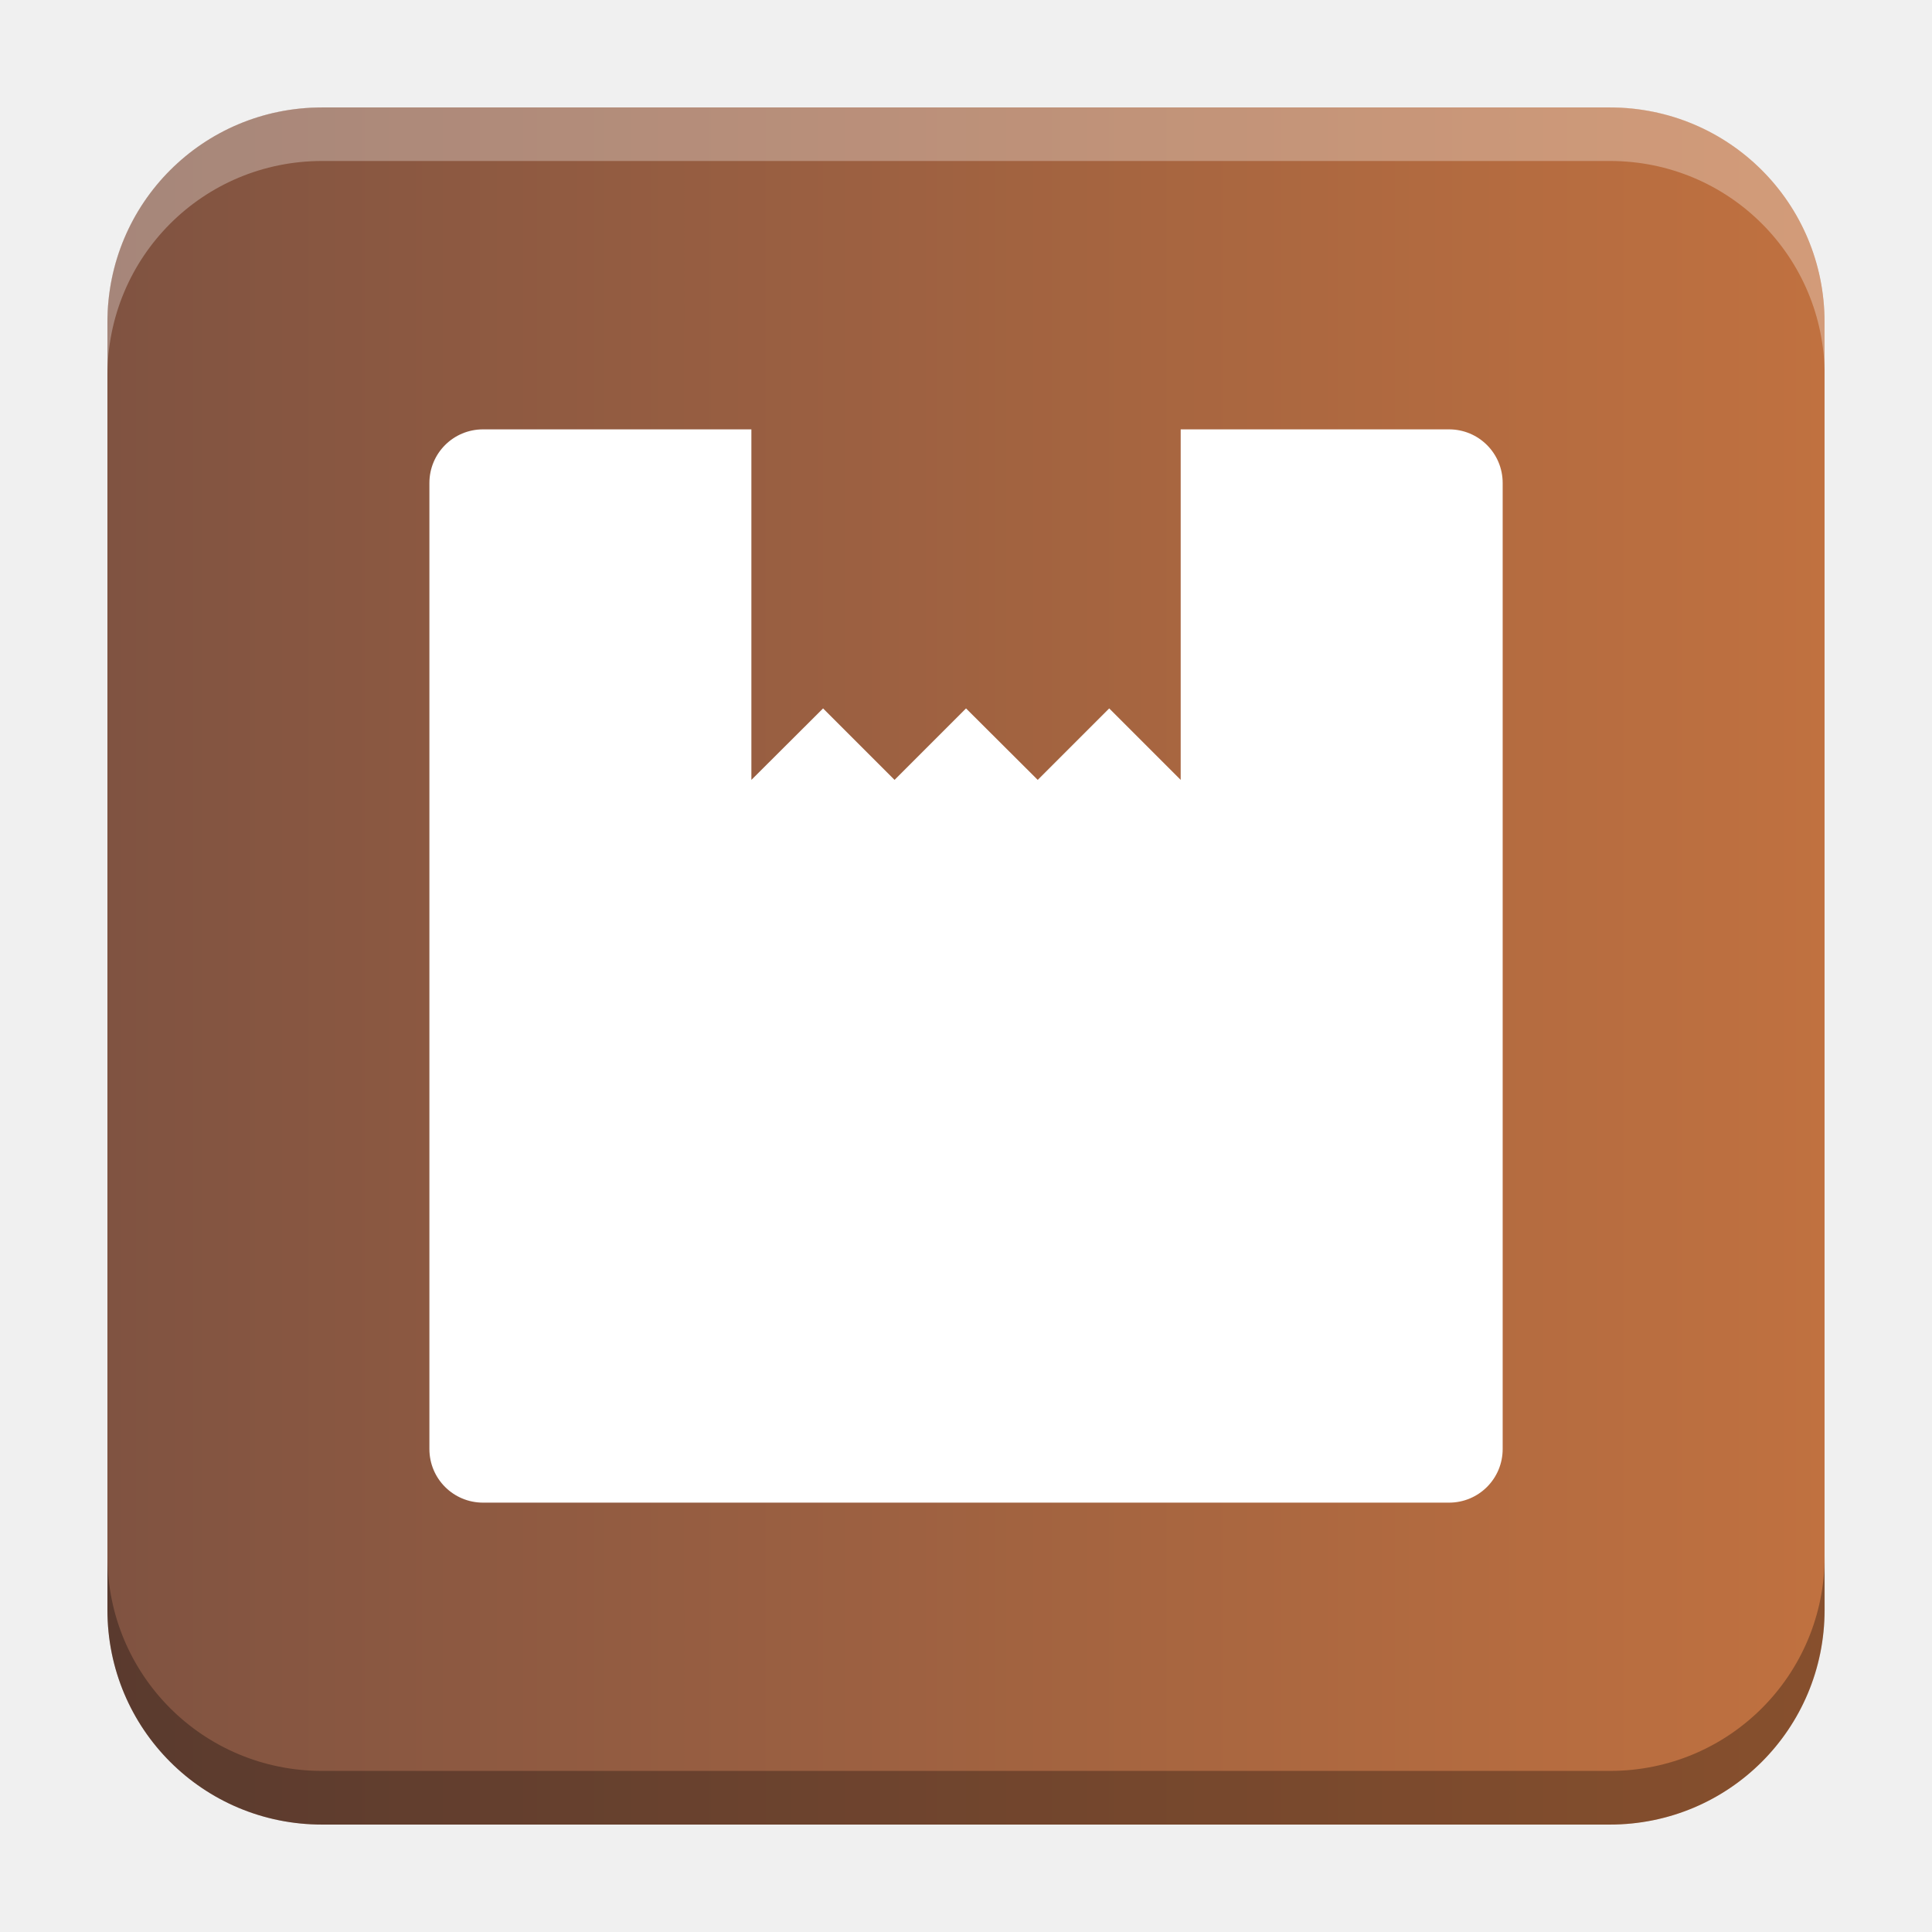
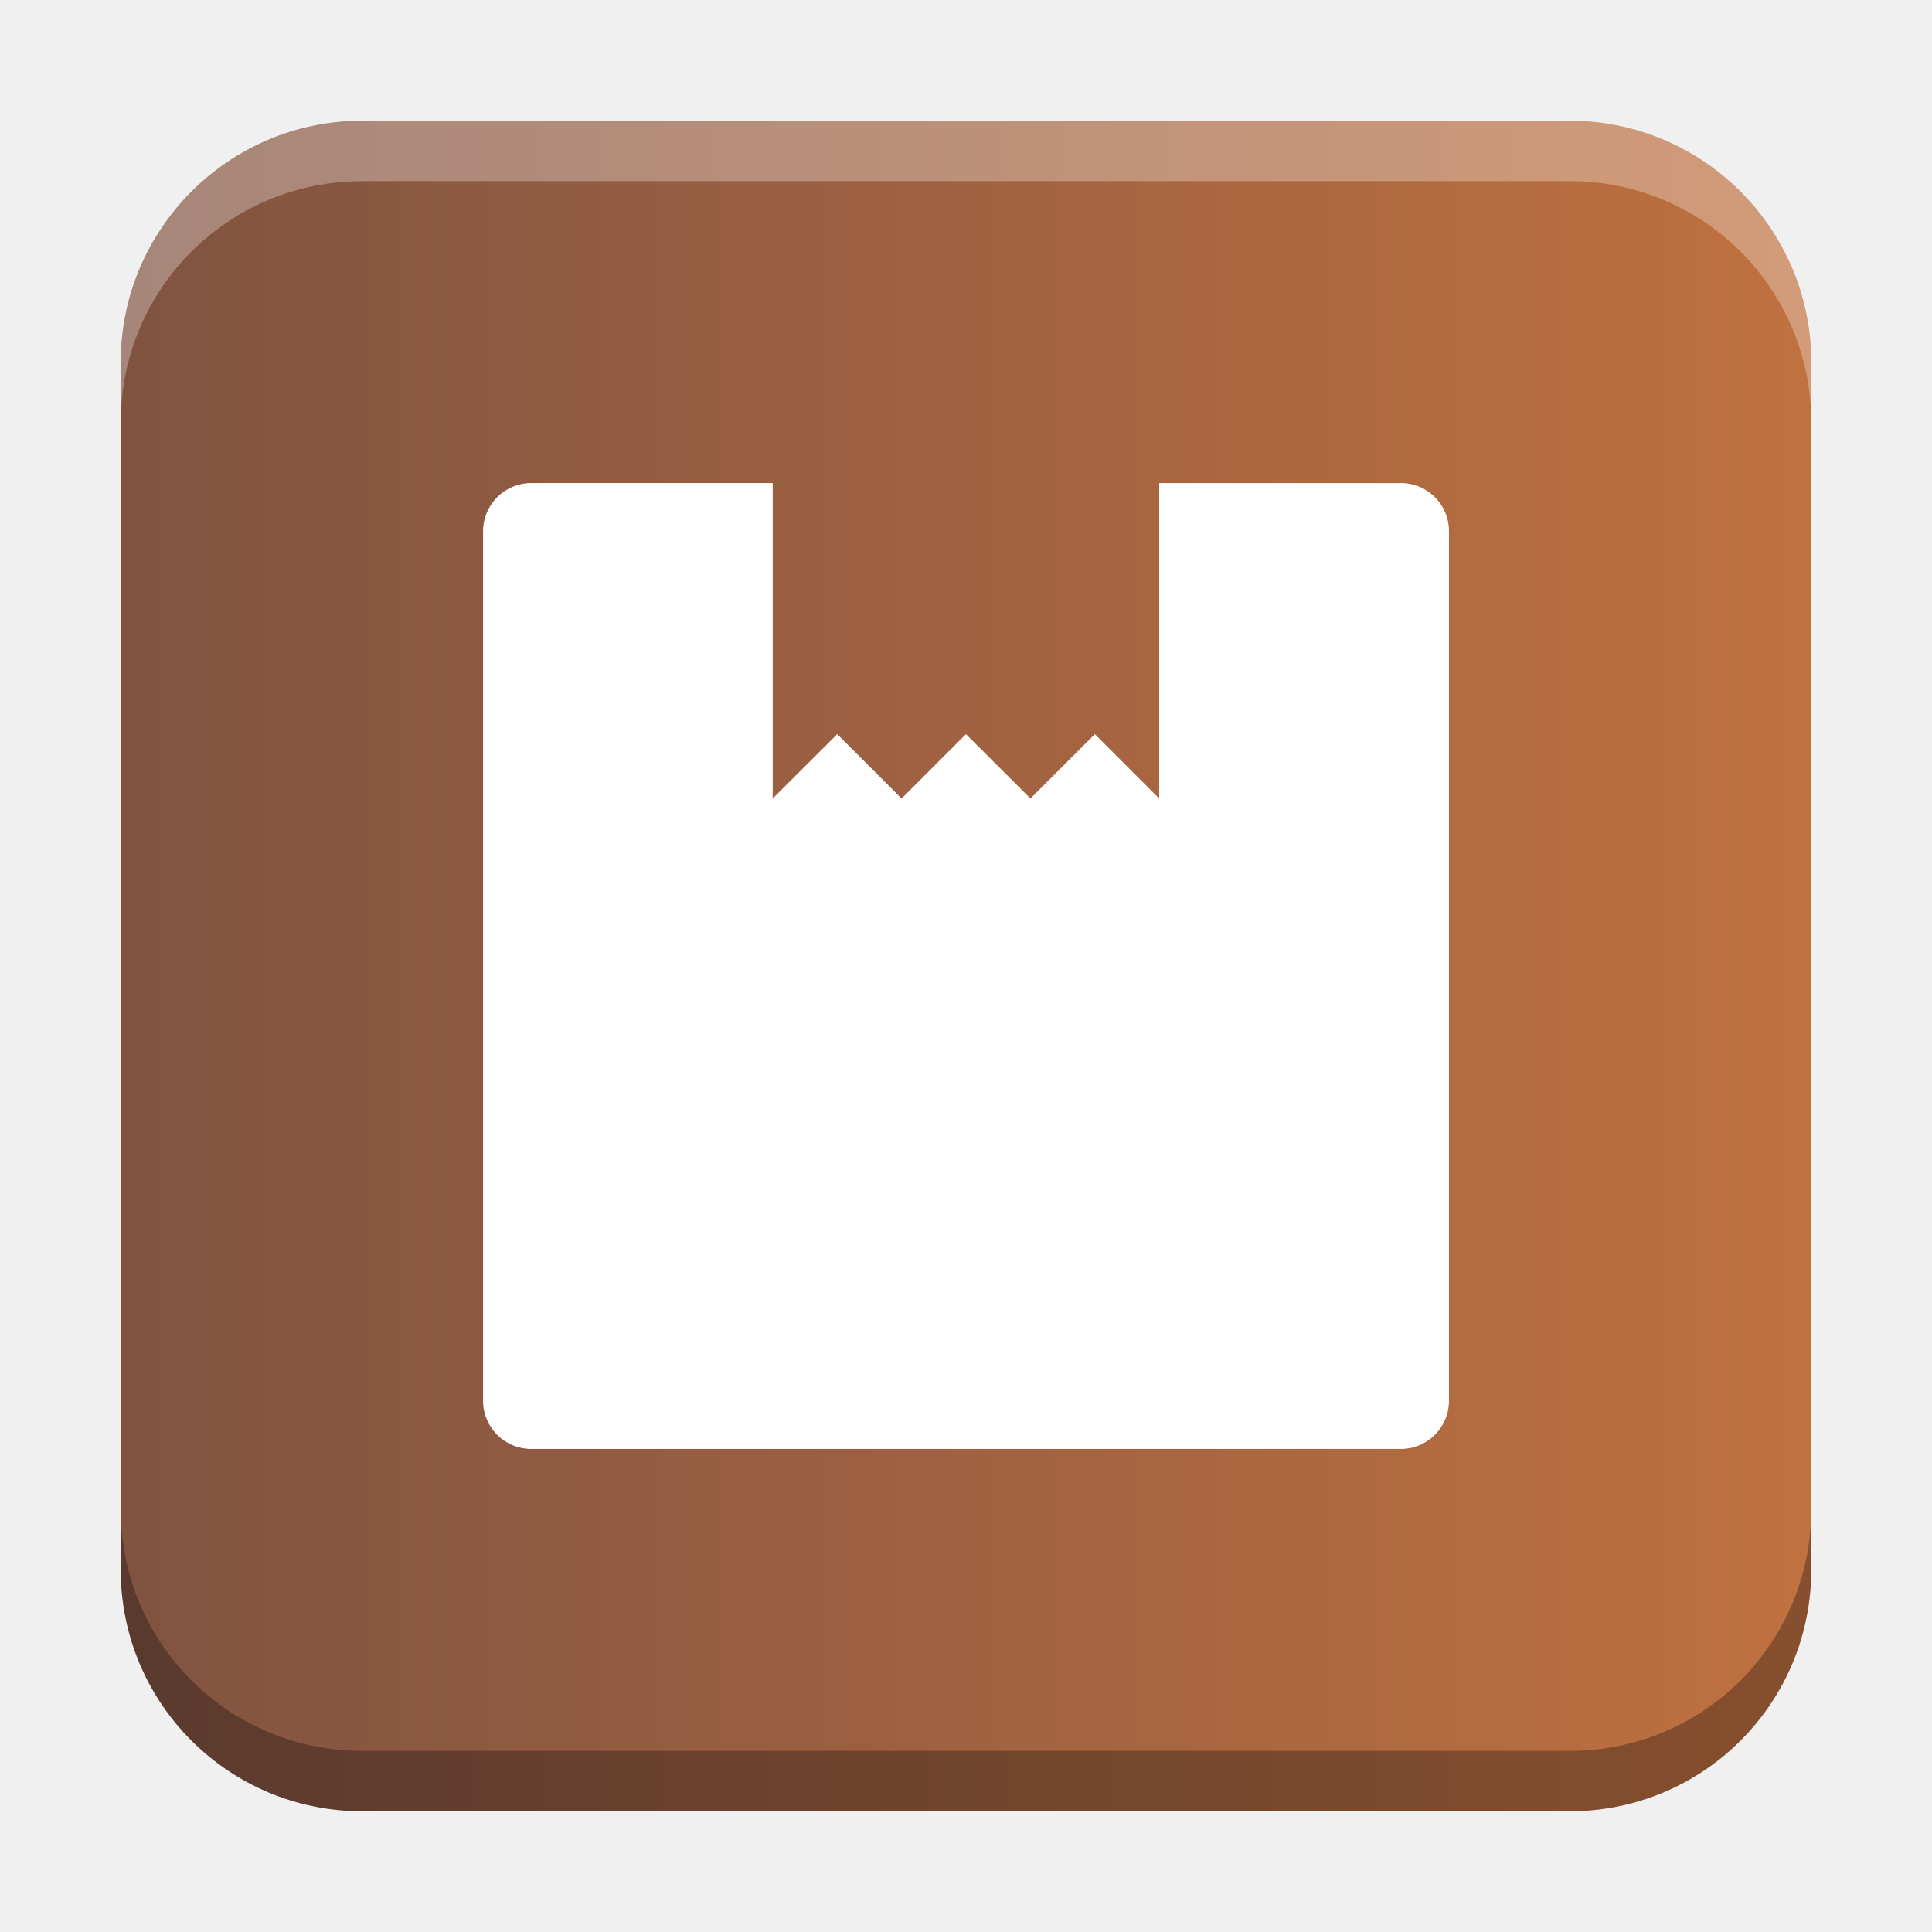
- <svg xmlns="http://www.w3.org/2000/svg" xmlns:xlink="http://www.w3.org/1999/xlink" width="18.001" height="18" id="svg2" version="1.1">
+ <svg xmlns="http://www.w3.org/2000/svg" xmlns:xlink="http://www.w3.org/1999/xlink" width="32" height="32" id="svg2" version="1.1">
  <defs id="defs4">
-     <linearGradient id="linearGradient39006">
-       <stop style="stop-color:#805341;stop-opacity:1;" offset="0" id="stop39002" />
-       <stop style="stop-color:#c07140;stop-opacity:1" offset="1" id="stop39004" />
+     <linearGradient id="linearGradient8471">
+       <stop id="stop8467" offset="0" style="stop-color:#2aa9c7;stop-opacity:1" />
+       <stop id="stop8469" offset="1" style="stop-color:#297fcc;stop-opacity:1" />
    </linearGradient>
    <linearGradient id="linearGradient5306">
      <stop style="stop-color:#ffffff;stop-opacity:0.099;" offset="0" id="stop5308" />
      <stop style="stop-color:#ffffff;stop-opacity:0;" offset="1" id="stop5310" />
    </linearGradient>
    <linearGradient id="linearGradient5290">
      <stop style="stop-color:#00ffff;stop-opacity:0.098;" offset="0" id="stop5292" />
      <stop id="stop6740" offset="0.5" style="stop-color:#00ff7f;stop-opacity:0.047;" />
      <stop style="stop-color:#00ff00;stop-opacity:0;" offset="1" id="stop5294" />
    </linearGradient>
    <linearGradient id="linearGradient5188">
      <stop style="stop-color:#64b5f6;stop-opacity:0.247;" offset="0" id="stop5198" />
      <stop style="stop-color:#64b5f6;stop-opacity:0;" offset="1" id="stop5192" />
    </linearGradient>
    <linearGradient id="linearGradient3975">
      <stop style="stop-color:#ff5555;stop-opacity:1;" offset="0" id="stop3977" />
    </linearGradient>
    <linearGradient id="linearGradient3969">
      <stop style="stop-color:#87cdde;stop-opacity:1;" offset="0" id="stop3971" />
    </linearGradient>
    <filter id="filter3945" x="0" y="6" width="1.2" style="color-interpolation-filters:sRGB">
      <feDiffuseLighting id="feDiffuseLighting3947" lighting-color="#fdfdfd" surfaceScale="121.495" diffuseConstant="28.448" />
    </filter>
    <filter id="filter3979" style="color-interpolation-filters:sRGB">
      <feFlood flood-opacity="0.2" flood-color="rgb(0,0,0)" result="flood" id="feFlood3981" />
      <feComposite in="flood" in2="SourceGraphic" operator="in" result="composite1" id="feComposite3983" />
      <feGaussianBlur stdDeviation="6" result="blur" id="feGaussianBlur3985" />
      <feOffset dx="0" dy="6" result="offset" id="feOffset3987" />
      <feComposite in="SourceGraphic" in2="offset" operator="over" result="fbSourceGraphic" id="feComposite3989" />
      <feColorMatrix result="fbSourceGraphicAlpha" in="fbSourceGraphic" values="0 0 0 -1 0 0 0 0 -1 0 0 0 0 -1 0 0 0 0 1 0" id="feColorMatrix3991" />
      <feFlood id="feFlood3993" flood-opacity="0.2" flood-color="rgb(0,0,0)" result="flood" in="fbSourceGraphic" />
      <feComposite id="feComposite3995" in2="fbSourceGraphic" in="flood" operator="in" result="composite1" />
      <feGaussianBlur id="feGaussianBlur3997" stdDeviation="6" result="blur" />
      <feOffset id="feOffset3999" dx="0" dy="6" result="offset" />
      <feComposite id="feComposite4001" in2="offset" in="fbSourceGraphic" operator="over" result="composite2" />
    </filter>
    <filter style="color-interpolation-filters:sRGB" id="filter3876">
      <feFlood flood-opacity="0.2" flood-color="rgb(0,0,0)" result="flood" id="feFlood3878" />
      <feComposite in="flood" in2="SourceGraphic" operator="in" result="composite1" id="feComposite3880" />
      <feGaussianBlur stdDeviation="6" result="blur" id="feGaussianBlur3882" />
      <feOffset dx="0" dy="6" result="offset" id="feOffset3884" />
      <feComposite in="SourceGraphic" in2="offset" operator="over" result="fbSourceGraphic" id="feComposite3886" />
      <feColorMatrix result="fbSourceGraphicAlpha" in="fbSourceGraphic" values="0 0 0 -1 0 0 0 0 -1 0 0 0 0 -1 0 0 0 0 1 0" id="feColorMatrix3888" />
      <feFlood id="feFlood3890" flood-opacity="0.397" flood-color="rgb(0,0,0)" result="flood" in="fbSourceGraphic" />
      <feComposite id="feComposite3892" in2="fbSourceGraphic" in="flood" operator="in" result="composite1" />
      <feGaussianBlur id="feGaussianBlur3894" stdDeviation="19.2" result="blur" />
      <feOffset id="feOffset3896" dx="0" dy="6" result="offset" />
      <feComposite id="feComposite3898" in2="offset" in="fbSourceGraphic" operator="over" result="fbSourceGraphic" />
      <feColorMatrix result="fbSourceGraphicAlpha" in="fbSourceGraphic" values="0 0 0 -1 0 0 0 0 -1 0 0 0 0 -1 0 0 0 0 1 0" id="feColorMatrix3900" />
      <feFlood id="feFlood3902" flood-opacity="0.8" flood-color="rgb(0,0,0)" result="flood" in="fbSourceGraphic" />
      <feComposite id="feComposite3904" in2="fbSourceGraphic" in="flood" operator="in" result="composite1" />
      <feGaussianBlur id="feGaussianBlur3906" stdDeviation="19.2" result="blur" />
      <feOffset id="feOffset3908" dx="0" dy="6" result="offset" />
      <feComposite id="feComposite3910" in2="offset" in="fbSourceGraphic" operator="over" result="fbSourceGraphic" />
      <feColorMatrix result="fbSourceGraphicAlpha" in="fbSourceGraphic" values="0 0 0 -1 0 0 0 0 -1 0 0 0 0 -1 0 0 0 0 1 0" id="feColorMatrix3912" />
      <feFlood id="feFlood3914" flood-opacity="0.8" flood-color="rgb(0,0,0)" result="flood" in="fbSourceGraphic" />
      <feComposite id="feComposite3916" in2="fbSourceGraphic" in="flood" operator="in" result="composite1" />
      <feGaussianBlur id="feGaussianBlur3918" stdDeviation="26.1" result="blur" />
      <feOffset id="feOffset3920" dx="0" dy="6" result="offset" />
      <feComposite id="feComposite3922" in2="offset" in="fbSourceGraphic" operator="over" result="fbSourceGraphic" />
      <feColorMatrix result="fbSourceGraphicAlpha" in="fbSourceGraphic" values="0 0 0 -1 0 0 0 0 -1 0 0 0 0 -1 0 0 0 0 1 0" id="feColorMatrix3924" />
      <feFlood id="feFlood3926" flood-opacity="0.8" flood-color="rgb(0,0,0)" result="flood" in="fbSourceGraphic" />
      <feComposite id="feComposite3928" in2="fbSourceGraphic" in="flood" operator="in" result="composite1" />
      <feGaussianBlur id="feGaussianBlur3930" stdDeviation="35.7" result="blur" />
      <feOffset id="feOffset3932" dx="0" dy="6" result="offset" />
      <feComposite id="feComposite3934" in2="offset" in="fbSourceGraphic" operator="over" result="fbSourceGraphic" />
      <feColorMatrix result="fbSourceGraphicAlpha" in="fbSourceGraphic" values="0 0 0 -1 0 0 0 0 -1 0 0 0 0 -1 0 0 0 0 1 0" id="feColorMatrix3936" />
      <feFlood id="feFlood3938" flood-opacity="0.8" flood-color="rgb(0,0,0)" result="flood" in="fbSourceGraphic" />
      <feComposite id="feComposite3940" in2="fbSourceGraphic" in="flood" operator="in" result="composite1" />
      <feGaussianBlur id="feGaussianBlur3942" stdDeviation="6" result="blur" />
      <feOffset id="feOffset3944" dx="0" dy="6" result="offset" />
      <feComposite id="feComposite3946" in2="offset" in="fbSourceGraphic" operator="over" result="fbSourceGraphic" />
      <feColorMatrix result="fbSourceGraphicAlpha" in="fbSourceGraphic" values="0 0 0 -1 0 0 0 0 -1 0 0 0 0 -1 0 0 0 0 1 0" id="feColorMatrix3948" />
      <feFlood id="feFlood3950" flood-opacity="0.8" flood-color="rgb(0,0,0)" result="flood" in="fbSourceGraphic" />
      <feComposite id="feComposite3952" in2="fbSourceGraphic" in="flood" operator="in" result="composite1" />
      <feGaussianBlur id="feGaussianBlur3954" stdDeviation="21.7" result="blur" />
      <feOffset id="feOffset3956" dx="0" dy="6" result="offset" />
      <feComposite id="feComposite3958" in2="offset" in="fbSourceGraphic" operator="over" result="fbSourceGraphic" />
      <feColorMatrix result="fbSourceGraphicAlpha" in="fbSourceGraphic" values="0 0 0 -1 0 0 0 0 -1 0 0 0 0 -1 0 0 0 0 1 0" id="feColorMatrix3960" />
      <feFlood id="feFlood3962" flood-opacity="0.8" flood-color="rgb(0,0,0)" result="flood" in="fbSourceGraphic" />
      <feComposite id="feComposite3964" in2="fbSourceGraphic" in="flood" operator="in" result="composite1" />
      <feGaussianBlur id="feGaussianBlur3966" stdDeviation="21.7" result="blur" />
      <feOffset id="feOffset3968" dx="0" dy="1.9" result="offset" />
      <feComposite id="feComposite3970" in2="offset" in="fbSourceGraphic" operator="over" result="fbSourceGraphic" />
      <feColorMatrix result="fbSourceGraphicAlpha" in="fbSourceGraphic" values="0 0 0 -1 0 0 0 0 -1 0 0 0 0 -1 0 0 0 0 1 0" id="feColorMatrix3972" />
      <feFlood id="feFlood3974" flood-opacity="0.8" flood-color="rgb(0,0,0)" result="flood" in="fbSourceGraphic" />
      <feComposite id="feComposite3976" in2="fbSourceGraphic" in="flood" operator="in" result="composite1" />
      <feGaussianBlur id="feGaussianBlur3978" stdDeviation="21.7" result="blur" />
      <feOffset id="feOffset3980" dx="3.6" dy="1.9" result="offset" />
      <feComposite id="feComposite3982" in2="offset" in="fbSourceGraphic" operator="over" result="fbSourceGraphic" />
      <feColorMatrix result="fbSourceGraphicAlpha" in="fbSourceGraphic" values="0 0 0 -1 0 0 0 0 -1 0 0 0 0 -1 0 0 0 0 1 0" id="feColorMatrix3984" />
      <feFlood id="feFlood3986" flood-opacity="0.8" flood-color="rgb(0,0,0)" result="flood" in="fbSourceGraphic" />
      <feComposite id="feComposite3988" in2="fbSourceGraphic" in="flood" operator="in" result="composite1" />
      <feGaussianBlur id="feGaussianBlur3990" stdDeviation="21.7" result="blur" />
      <feOffset id="feOffset3992" dx="9.6" dy="1.9" result="offset" />
      <feComposite id="feComposite3994" in2="offset" in="fbSourceGraphic" operator="over" result="fbSourceGraphic" />
      <feColorMatrix result="fbSourceGraphicAlpha" in="fbSourceGraphic" values="0 0 0 -1 0 0 0 0 -1 0 0 0 0 -1 0 0 0 0 1 0" id="feColorMatrix3996" />
      <feFlood id="feFlood3998" flood-opacity="0.8" flood-color="rgb(0,0,0)" result="flood" in="fbSourceGraphic" />
      <feComposite id="feComposite4000" in2="fbSourceGraphic" in="flood" operator="in" result="composite1" />
      <feGaussianBlur id="feGaussianBlur4002" stdDeviation="21.7" result="blur" />
      <feOffset id="feOffset4004" dx="1.2" dy="1.9" result="offset" />
      <feComposite id="feComposite4006" in2="offset" in="fbSourceGraphic" operator="over" result="fbSourceGraphic" />
      <feColorMatrix result="fbSourceGraphicAlpha" in="fbSourceGraphic" values="0 0 0 -1 0 0 0 0 -1 0 0 0 0 -1 0 0 0 0 1 0" id="feColorMatrix4008" />
      <feFlood id="feFlood4010" flood-opacity="0.8" flood-color="rgb(0,0,0)" result="flood" in="fbSourceGraphic" />
      <feComposite id="feComposite4012" in2="fbSourceGraphic" in="flood" operator="in" result="composite1" />
      <feGaussianBlur id="feGaussianBlur4014" stdDeviation="21.7" result="blur" />
      <feOffset id="feOffset4016" dx="-1.4" dy="1.9" result="offset" />
      <feComposite id="feComposite4018" in2="offset" in="fbSourceGraphic" operator="over" result="fbSourceGraphic" />
      <feColorMatrix result="fbSourceGraphicAlpha" in="fbSourceGraphic" values="0 0 0 -1 0 0 0 0 -1 0 0 0 0 -1 0 0 0 0 1 0" id="feColorMatrix4020" />
      <feFlood id="feFlood4022" flood-opacity="0.8" flood-color="rgb(0,0,0)" result="flood" in="fbSourceGraphic" />
      <feComposite id="feComposite4024" in2="fbSourceGraphic" in="flood" operator="in" result="composite1" />
      <feGaussianBlur id="feGaussianBlur4026" stdDeviation="21.7" result="blur" />
      <feOffset id="feOffset4028" dx="0.3" dy="1.9" result="offset" />
      <feComposite id="feComposite4030" in2="offset" in="fbSourceGraphic" operator="over" result="fbSourceGraphic" />
      <feColorMatrix result="fbSourceGraphicAlpha" in="fbSourceGraphic" values="0 0 0 -1 0 0 0 0 -1 0 0 0 0 -1 0 0 0 0 1 0" id="feColorMatrix4032" />
      <feFlood id="feFlood4034" flood-opacity="0.8" flood-color="rgb(0,0,0)" result="flood" in="fbSourceGraphic" />
      <feComposite id="feComposite4036" in2="fbSourceGraphic" in="flood" operator="in" result="composite1" />
      <feGaussianBlur id="feGaussianBlur4038" stdDeviation="21.7" result="blur" />
      <feOffset id="feOffset4040" dx="-8.04912e-16" dy="1.9" result="offset" />
      <feComposite id="feComposite4042" in2="offset" in="fbSourceGraphic" operator="over" result="fbSourceGraphic" />
      <feColorMatrix result="fbSourceGraphicAlpha" in="fbSourceGraphic" values="0 0 0 -1 0 0 0 0 -1 0 0 0 0 -1 0 0 0 0 1 0" id="feColorMatrix4044" />
      <feFlood id="feFlood4046" flood-opacity="0.8" flood-color="rgb(0,0,0)" result="flood" in="fbSourceGraphic" />
      <feComposite id="feComposite4048" in2="fbSourceGraphic" in="flood" operator="in" result="composite1" />
      <feGaussianBlur id="feGaussianBlur4050" stdDeviation="21.7" result="blur" />
      <feOffset id="feOffset4052" dx="-8.04912e-16" dy="3.6" result="offset" />
      <feComposite id="feComposite4054" in2="offset" in="fbSourceGraphic" operator="over" result="fbSourceGraphic" />
      <feColorMatrix result="fbSourceGraphicAlpha" in="fbSourceGraphic" values="0 0 0 -1 0 0 0 0 -1 0 0 0 0 -1 0 0 0 0 1 0" id="feColorMatrix4056" />
      <feFlood id="feFlood4058" flood-opacity="0.8" flood-color="rgb(0,0,0)" result="flood" in="fbSourceGraphic" />
      <feComposite id="feComposite4060" in2="fbSourceGraphic" in="flood" operator="in" result="composite1" />
      <feGaussianBlur id="feGaussianBlur4062" stdDeviation="6" result="blur" />
      <feOffset id="feOffset4064" dx="-8.04912e-16" dy="3.6" result="offset" />
      <feComposite id="feComposite4066" in2="offset" in="fbSourceGraphic" operator="over" result="fbSourceGraphic" />
      <feColorMatrix result="fbSourceGraphicAlpha" in="fbSourceGraphic" values="0 0 0 -1 0 0 0 0 -1 0 0 0 0 -1 0 0 0 0 1 0" id="feColorMatrix4080" />
      <feFlood id="feFlood4082" flood-opacity="0.8" flood-color="rgb(0,0,0)" result="flood" in="fbSourceGraphic" />
      <feComposite id="feComposite4084" in2="fbSourceGraphic" in="flood" operator="in" result="composite1" />
      <feGaussianBlur id="feGaussianBlur4086" stdDeviation="6" result="blur" />
      <feOffset id="feOffset4088" dx="-8.04912e-16" dy="3.6" result="offset" />
      <feComposite id="feComposite4090" in2="offset" in="fbSourceGraphic" operator="over" result="fbSourceGraphic" />
      <feColorMatrix result="fbSourceGraphicAlpha" in="fbSourceGraphic" values="0 0 0 -1 0 0 0 0 -1 0 0 0 0 -1 0 0 0 0 1 0" id="feColorMatrix4092" />
      <feFlood id="feFlood4094" flood-opacity="0.8" flood-color="rgb(0,0,0)" result="flood" in="fbSourceGraphic" />
      <feComposite id="feComposite4096" in2="fbSourceGraphic" in="flood" operator="in" result="composite1" />
      <feGaussianBlur id="feGaussianBlur4098" stdDeviation="6" result="blur" />
      <feOffset id="feOffset4100" dx="-8.04912e-16" dy="7.7" result="offset" />
      <feComposite id="feComposite4102" in2="offset" in="fbSourceGraphic" operator="over" result="fbSourceGraphic" />
      <feColorMatrix result="fbSourceGraphicAlpha" in="fbSourceGraphic" values="0 0 0 -1 0 0 0 0 -1 0 0 0 0 -1 0 0 0 0 1 0" id="feColorMatrix4104" />
      <feFlood id="feFlood4106" flood-opacity="0.8" flood-color="rgb(0,0,0)" result="flood" in="fbSourceGraphic" />
      <feComposite id="feComposite4108" in2="fbSourceGraphic" in="flood" operator="in" result="composite1" />
      <feGaussianBlur id="feGaussianBlur4110" stdDeviation="6" result="blur" />
      <feOffset id="feOffset4112" dx="-8.04912e-16" dy="11.6" result="offset" />
      <feComposite id="feComposite4114" in2="offset" in="fbSourceGraphic" operator="over" result="fbSourceGraphic" />
      <feColorMatrix result="fbSourceGraphicAlpha" in="fbSourceGraphic" values="0 0 0 -1 0 0 0 0 -1 0 0 0 0 -1 0 0 0 0 1 0" id="feColorMatrix4116" />
      <feFlood id="feFlood4118" flood-opacity="0.5" flood-color="rgb(0,0,0)" result="flood" in="fbSourceGraphic" />
      <feComposite id="feComposite4120" in2="fbSourceGraphic" in="flood" operator="in" result="composite1" />
      <feGaussianBlur id="feGaussianBlur4122" stdDeviation="6" result="blur" />
      <feOffset id="feOffset4124" dx="-8.04912e-16" dy="11.6" result="offset" />
      <feComposite id="feComposite4126" in2="offset" in="fbSourceGraphic" operator="over" result="fbSourceGraphic" />
      <feColorMatrix result="fbSourceGraphicAlpha" in="fbSourceGraphic" values="0 0 0 -1 0 0 0 0 -1 0 0 0 0 -1 0 0 0 0 1 0" id="feColorMatrix4128" />
      <feFlood id="feFlood4130" flood-opacity="0.3" flood-color="rgb(0,0,0)" result="flood" in="fbSourceGraphic" />
      <feComposite id="feComposite4132" in2="fbSourceGraphic" in="flood" operator="in" result="composite1" />
      <feGaussianBlur id="feGaussianBlur4134" stdDeviation="6" result="blur" />
      <feOffset id="feOffset4136" dx="-8.04912e-16" dy="11.6" result="offset" />
      <feComposite id="feComposite4138" in2="offset" in="fbSourceGraphic" operator="over" result="fbSourceGraphic" />
      <feColorMatrix result="fbSourceGraphicAlpha" in="fbSourceGraphic" values="0 0 0 -1 0 0 0 0 -1 0 0 0 0 -1 0 0 0 0 1 0" id="feColorMatrix4140" />
      <feFlood id="feFlood4142" flood-opacity="0.2" flood-color="rgb(0,0,0)" result="flood" in="fbSourceGraphic" />
      <feComposite id="feComposite4144" in2="fbSourceGraphic" in="flood" operator="in" result="composite1" />
      <feGaussianBlur id="feGaussianBlur4146" stdDeviation="6" result="blur" />
      <feOffset id="feOffset4148" dx="-8.04912e-16" dy="11.6" result="offset" />
      <feComposite id="feComposite4150" in2="offset" in="fbSourceGraphic" operator="over" result="fbSourceGraphic" />
      <feColorMatrix result="fbSourceGraphicAlpha" in="fbSourceGraphic" values="0 0 0 -1 0 0 0 0 -1 0 0 0 0 -1 0 0 0 0 1 0" id="feColorMatrix4152" />
      <feFlood id="feFlood4154" flood-opacity="0.2" flood-color="rgb(0,0,0)" result="flood" in="fbSourceGraphic" />
      <feComposite id="feComposite4156" in2="fbSourceGraphic" in="flood" operator="in" result="composite1" />
      <feGaussianBlur id="feGaussianBlur4158" stdDeviation="6" result="blur" />
      <feOffset id="feOffset4160" dx="-8.04912e-16" dy="11.6" result="offset" />
      <feComposite id="feComposite4162" in2="offset" in="fbSourceGraphic" operator="over" result="fbSourceGraphic" />
      <feColorMatrix result="fbSourceGraphicAlpha" in="fbSourceGraphic" values="0 0 0 -1 0 0 0 0 -1 0 0 0 0 -1 0 0 0 0 1 0" id="feColorMatrix4164" />
      <feFlood id="feFlood4166" flood-opacity="0.2" flood-color="rgb(0,0,0)" result="flood" in="fbSourceGraphic" />
      <feComposite id="feComposite4168" in2="fbSourceGraphic" in="flood" operator="in" result="composite1" />
      <feGaussianBlur id="feGaussianBlur4170" stdDeviation="6" result="blur" />
      <feOffset id="feOffset4172" dx="-8.04912e-16" dy="6" result="offset" />
      <feComposite id="feComposite4174" in2="offset" in="fbSourceGraphic" operator="over" result="composite2" />
    </filter>
    <filter id="filter4522" style="color-interpolation-filters:sRGB">
      <feGaussianBlur stdDeviation="3" id="feGaussianBlur4524" />
      <feColorMatrix result="fbSourceGraphic" values="1 0 0 0 0 0 1 0 0 0 0 0 1 0 0 0 0 0 6 -2.5 " id="feColorMatrix4526" />
    </filter>
    <filter id="filter4576" style="color-interpolation-filters:sRGB">
      <feGaussianBlur stdDeviation="3" id="feGaussianBlur4578" />
      <feColorMatrix result="fbSourceGraphic" values="1 0 0 0 0 0 1 0 0 0 0 0 1 0 0 0 0 0 6 -2.5 " id="feColorMatrix4580" />
    </filter>
    <filter id="filter4576-0" style="color-interpolation-filters:sRGB">
      <feGaussianBlur stdDeviation="3" id="feGaussianBlur4578-8" />
      <feColorMatrix result="fbSourceGraphic" values="1 0 0 0 0 0 1 0 0 0 0 0 1 0 0 0 0 0 6 -2.5 " id="feColorMatrix4580-0" />
    </filter>
    <filter id="filter4576-0-0" style="color-interpolation-filters:sRGB">
      <feGaussianBlur stdDeviation="3" id="feGaussianBlur4578-8-5" />
      <feColorMatrix result="fbSourceGraphic" values="1 0 0 0 0 0 1 0 0 0 0 0 1 0 0 0 0 0 6 -2.5 " id="feColorMatrix4580-0-2" />
    </filter>
    <filter id="filter4576-0-0-4" style="color-interpolation-filters:sRGB">
      <feGaussianBlur stdDeviation="3" id="feGaussianBlur4578-8-5-2" />
      <feColorMatrix result="fbSourceGraphic" values="1 0 0 0 0 0 1 0 0 0 0 0 1 0 0 0 0 0 6 -2.5 " id="feColorMatrix4580-0-2-7" />
    </filter>
    <radialGradient xlink:href="#linearGradient5306" id="radialGradient5296" cx="9" cy="1032.112" fx="9" fy="1032.112" r="10.125" gradientUnits="userSpaceOnUse" gradientTransform="matrix(1.944444,0,0,1.944447,-13.5625,-977.5881)" />
    <linearGradient xlink:href="#linearGradient5306" id="linearGradient5312" x1="-15.75" y1="1029.3" x2="23.625" y2="1029.3" gradientUnits="userSpaceOnUse" />
    <linearGradient id="linearGradient3783-1">
      <stop id="stop3785-2" offset="0" style="stop-color:#1e94d3;stop-opacity:1;" />
      <stop style="stop-color:#1e94d3;stop-opacity:1;" offset="1" id="stop3803-6" />
    </linearGradient>
    <linearGradient gradientUnits="userSpaceOnUse" y2="50" x2="30" y1="90" x1="-10" id="linearGradient3827-7" xlink:href="#linearGradient3783-1" />
    <linearGradient gradientUnits="userSpaceOnUse" y2="50" x2="30" y1="90" x1="-10" id="linearGradient3827" xlink:href="#linearGradient3783" />
    <linearGradient id="linearGradient3783">
      <stop id="stop3785" offset="0" style="stop-color:#1e94d3;stop-opacity:1;" />
      <stop style="stop-color:#1e94d3;stop-opacity:1;" offset="1" id="stop3803" />
    </linearGradient>
    <linearGradient id="linearGradient3821">
      <stop id="stop3823" offset="0" style="stop-color:#37aee2;stop-opacity:1;" />
      <stop id="stop3825" offset="1" style="stop-color:#1e96c8;stop-opacity:1;" />
    </linearGradient>
    <linearGradient id="linearGradient3829">
      <stop style="stop-color:#1f96d4;stop-opacity:1;" offset="0" id="stop3831" />
      <stop style="stop-color:#37aee2;stop-opacity:1;" offset="1" id="stop3833" />
    </linearGradient>
    <linearGradient id="linearGradient3877">
      <stop id="stop3879" offset="0" style="stop-color:#eff7fc;stop-opacity:1;" />
      <stop id="stop3881" offset="1" style="stop-color:#ffffff;stop-opacity:1;" />
    </linearGradient>
    <linearGradient id="linearGradient3689">
      <stop id="stop3691" offset="0" style="stop-color:#f68000;stop-opacity:1;" />
      <stop id="stop3693" offset="1" style="stop-color:#fd9800;stop-opacity:1;" />
    </linearGradient>
    <linearGradient id="linearGradient3675">
      <stop id="stop3677" offset="0" style="stop-color:#ffb900;stop-opacity:1;" />
      <stop id="stop3679" offset="1" style="stop-color:#ffd76b;stop-opacity:1;" />
    </linearGradient>
    <linearGradient y2="463.262" x2="412.23" y1="461.921" x1="-113.893" gradientUnits="userSpaceOnUse" id="linearGradient3840" xlink:href="#linearGradient3675" />
    <linearGradient id="linearGradient3634">
      <stop style="stop-color:#7a8288;stop-opacity:1;" offset="0" id="stop3636" />
      <stop id="stop3638" offset="0.076" style="stop-color:#9fa3a7;stop-opacity:1;" />
      <stop style="stop-color:#7d858b;stop-opacity:1;" offset="1" id="stop3640" />
    </linearGradient>
    <linearGradient y2="12.703" x2="151.346" y1="-0.642" x1="107.209" gradientTransform="matrix(0.2822222,0,0,0.2822222,-0.1398399,-0.01181449)" gradientUnits="userSpaceOnUse" id="linearGradient3838" xlink:href="#linearGradient3634" />
    <linearGradient id="linearGradient3712">
      <stop id="stop3714" offset="0" style="stop-color:#a1abb2;stop-opacity:1;" />
      <stop style="stop-color:#eaeced;stop-opacity:1;" offset="0.148" id="stop3720" />
      <stop id="stop3716" offset="1" style="stop-color:#c6ccd0;stop-opacity:1;" />
    </linearGradient>
    <linearGradient y2="27.389" x2="164.759" y1="12.641" x1="104.886" gradientUnits="userSpaceOnUse" id="linearGradient3836" xlink:href="#linearGradient3712" />
    <linearGradient id="linearGradient3702">
      <stop id="stop3704" offset="0" style="stop-color:#7a8288;stop-opacity:1;" />
      <stop style="stop-color:#9fa3a7;stop-opacity:1;" offset="0.529" id="stop3710" />
      <stop id="stop3706" offset="1" style="stop-color:#7d858b;stop-opacity:1;" />
    </linearGradient>
    <linearGradient y2="268.415" x2="334.031" y1="252.484" x1="18.875" gradientUnits="userSpaceOnUse" id="linearGradient3834" xlink:href="#linearGradient3702" />
    <linearGradient id="linearGradient3626">
      <stop style="stop-color:#a1abb2;stop-opacity:1;" offset="0" id="stop3628" />
      <stop id="stop3630" offset="0.083" style="stop-color:#eaeced;stop-opacity:1;" />
      <stop style="stop-color:#c6ccd0;stop-opacity:1;" offset="1" id="stop3632" />
    </linearGradient>
    <linearGradient y2="290.7" x2="278.432" y1="228.6" x1="44.104" gradientUnits="userSpaceOnUse" id="linearGradient3832" xlink:href="#linearGradient3626" />
    <linearGradient id="linearGradient3646">
      <stop id="stop3648" offset="0" style="stop-color:#f48200;stop-opacity:0;" />
      <stop style="stop-color:#f48200;stop-opacity:0.728;" offset="0.589" id="stop3654" />
      <stop id="stop3658" offset="0.816" style="stop-color:#cc5f00;stop-opacity:1;" />
      <stop id="stop3650" offset="1" style="stop-color:#a43d00;stop-opacity:1;" />
    </linearGradient>
    <linearGradient y2="55.356" x2="261.622" y1="70.105" x1="115.202" gradientUnits="userSpaceOnUse" id="linearGradient3830" xlink:href="#linearGradient3646" />
    <linearGradient id="linearGradient3668">
      <stop style="stop-color:#9b4400;stop-opacity:1;" offset="0" id="stop3670" />
      <stop style="stop-color:#e56300;stop-opacity:1;" offset="1" id="stop3672" />
    </linearGradient>
    <linearGradient y2="108.988" x2="93.522" y1="102.284" x1="64.751" gradientUnits="userSpaceOnUse" id="linearGradient3828" xlink:href="#linearGradient3668" />
    <linearGradient id="linearGradient3649">
      <stop id="stop3651" offset="0" style="stop-color:#e26400;stop-opacity:1;" />
      <stop id="stop3653" offset="1" style="stop-color:#ffb900;stop-opacity:1;" />
    </linearGradient>
    <linearGradient y2="125.316" x2="44.376" y1="100.342" x1="40.775" gradientTransform="matrix(1,0,0,1.020233,0,-1.423461)" gradientUnits="userSpaceOnUse" id="linearGradient3826" xlink:href="#linearGradient3649" />
    <linearGradient id="linearGradient3689-2">
      <stop id="stop3691-2" offset="0" style="stop-color:#f68000;stop-opacity:1;" />
      <stop id="stop3693-3" offset="1" style="stop-color:#fd9800;stop-opacity:1;" />
    </linearGradient>
    <linearGradient id="linearGradient3675-8">
      <stop id="stop3677-4" offset="0" style="stop-color:#ffb900;stop-opacity:1;" />
      <stop id="stop3679-7" offset="1" style="stop-color:#ffd76b;stop-opacity:1;" />
    </linearGradient>
    <linearGradient y2="463.262" x2="412.23" y1="461.921" x1="-113.893" gradientUnits="userSpaceOnUse" id="linearGradient3840-4" xlink:href="#linearGradient3675-8" />
    <linearGradient id="linearGradient3634-7">
      <stop style="stop-color:#7a8288;stop-opacity:1;" offset="0" id="stop3636-4" />
      <stop id="stop3638-6" offset="0.076" style="stop-color:#9fa3a7;stop-opacity:1;" />
      <stop style="stop-color:#7d858b;stop-opacity:1;" offset="1" id="stop3640-9" />
    </linearGradient>
    <linearGradient y2="12.703" x2="151.346" y1="-0.642" x1="107.209" gradientTransform="matrix(0.2822222,0,0,0.2822222,-0.1398399,-0.01181449)" gradientUnits="userSpaceOnUse" id="linearGradient3838-1" xlink:href="#linearGradient3634-7" />
    <linearGradient id="linearGradient3712-7">
      <stop id="stop3714-7" offset="0" style="stop-color:#a1abb2;stop-opacity:1;" />
      <stop style="stop-color:#eaeced;stop-opacity:1;" offset="0.148" id="stop3720-2" />
      <stop id="stop3716-3" offset="1" style="stop-color:#c6ccd0;stop-opacity:1;" />
    </linearGradient>
    <linearGradient y2="27.389" x2="164.759" y1="12.641" x1="104.886" gradientUnits="userSpaceOnUse" id="linearGradient3836-7" xlink:href="#linearGradient3712-7" />
    <linearGradient id="linearGradient3702-3">
      <stop id="stop3704-5" offset="0" style="stop-color:#7a8288;stop-opacity:1;" />
      <stop style="stop-color:#9fa3a7;stop-opacity:1;" offset="0.529" id="stop3710-4" />
      <stop id="stop3706-4" offset="1" style="stop-color:#7d858b;stop-opacity:1;" />
    </linearGradient>
    <linearGradient y2="268.415" x2="334.031" y1="252.484" x1="18.875" gradientUnits="userSpaceOnUse" id="linearGradient3834-9" xlink:href="#linearGradient3702-3" />
    <linearGradient id="linearGradient3626-6">
      <stop style="stop-color:#a1abb2;stop-opacity:1;" offset="0" id="stop3628-0" />
      <stop id="stop3630-5" offset="0.083" style="stop-color:#eaeced;stop-opacity:1;" />
      <stop style="stop-color:#c6ccd0;stop-opacity:1;" offset="1" id="stop3632-7" />
    </linearGradient>
    <linearGradient y2="290.7" x2="278.432" y1="228.6" x1="44.104" gradientUnits="userSpaceOnUse" id="linearGradient3832-3" xlink:href="#linearGradient3626-6" />
    <linearGradient id="linearGradient3646-6">
      <stop id="stop3648-6" offset="0" style="stop-color:#f48200;stop-opacity:0;" />
      <stop style="stop-color:#f48200;stop-opacity:0.728;" offset="0.589" id="stop3654-6" />
      <stop id="stop3658-4" offset="0.816" style="stop-color:#cc5f00;stop-opacity:1;" />
      <stop id="stop3650-0" offset="1" style="stop-color:#a43d00;stop-opacity:1;" />
    </linearGradient>
    <linearGradient y2="55.356" x2="261.622" y1="70.105" x1="115.202" gradientUnits="userSpaceOnUse" id="linearGradient3830-6" xlink:href="#linearGradient3646-6" />
    <linearGradient id="linearGradient3668-5">
      <stop style="stop-color:#9b4400;stop-opacity:1;" offset="0" id="stop3670-3" />
      <stop style="stop-color:#e56300;stop-opacity:1;" offset="1" id="stop3672-2" />
    </linearGradient>
    <linearGradient y2="108.988" x2="93.522" y1="102.284" x1="64.751" gradientUnits="userSpaceOnUse" id="linearGradient3828-1" xlink:href="#linearGradient3668-5" />
    <linearGradient id="linearGradient3649-3">
      <stop id="stop3651-9" offset="0" style="stop-color:#e26400;stop-opacity:1;" />
      <stop id="stop3653-7" offset="1" style="stop-color:#ffb900;stop-opacity:1;" />
    </linearGradient>
    <linearGradient y2="125.316" x2="44.376" y1="100.342" x1="40.775" gradientTransform="matrix(1,0,0,1.020233,0,-1.423461)" gradientUnits="userSpaceOnUse" id="linearGradient3826-1" xlink:href="#linearGradient3649-3" />
    <linearGradient id="linearGradient2460" y2="44.984" gradientUnits="userSpaceOnUse" x2="19.36" y1="21.031" x1="19.245">
      <stop id="stop3602" style="stop-color:#fafafa;stop-opacity:1;" offset="0" />
      <stop id="stop3604" style="stop-color:#f0f0f0;stop-opacity:1;" offset="1" />
    </linearGradient>
    <linearGradient xlink:href="#linearGradient2460" id="linearGradient3157" gradientUnits="userSpaceOnUse" gradientTransform="matrix(12.10256,0,0,12.10256,-34.46825,-46.18711)" x1="18.93" y1="6.295" x2="19.36" y2="36.644" />
    <linearGradient id="linearGradient5479-2">
      <stop id="stop5481-7" offset="0" style="stop-color:#be5300;stop-opacity:1;" />
      <stop style="stop-color:#f07300;stop-opacity:1" offset="0.763" id="stop5483-4" />
      <stop id="stop5485-2" offset="1" style="stop-color:#e67700;stop-opacity:1;" />
    </linearGradient>
    <linearGradient y2="134.644" x2="128.507" y1="101.118" x1="4.11" gradientTransform="matrix(1.235159,0,0,1.235159,262.2571,326.9873)" gradientUnits="userSpaceOnUse" id="linearGradient3900" xlink:href="#linearGradient5479-2" />
    <linearGradient id="linearGradient5479-6">
      <stop style="stop-color:#be5300;stop-opacity:1;" offset="0" id="stop5481-6" />
      <stop id="stop5483-0" offset="0.763" style="stop-color:#f07300;stop-opacity:1" />
      <stop style="stop-color:#e67700;stop-opacity:1;" offset="1" id="stop5485-5" />
    </linearGradient>
    <linearGradient xlink:href="#linearGradient5479-6" id="linearGradient5467-1" gradientUnits="userSpaceOnUse" gradientTransform="matrix(1.235159,0,0,1.235159,262.2571,326.9873)" x1="4.11" y1="101.118" x2="128.507" y2="134.644" />
    <linearGradient id="linearGradient5447">
      <stop id="stop5451" offset="0" style="stop-color:#e66e00;stop-opacity:1;" />
      <stop style="stop-color:#e67700;stop-opacity:1;" offset="1" id="stop5453" />
    </linearGradient>
    <linearGradient id="linearGradient5479">
      <stop style="stop-color:#be5300;stop-opacity:1;" offset="0" id="stop5481" />
      <stop id="stop5483" offset="0.763" style="stop-color:#f07300;stop-opacity:1" />
      <stop style="stop-color:#e67700;stop-opacity:1;" offset="1" id="stop5485" />
    </linearGradient>
    <linearGradient xlink:href="#linearGradient5479" id="linearGradient5467" gradientUnits="userSpaceOnUse" gradientTransform="matrix(1.235159,0,0,1.235159,262.2571,326.9873)" x1="4.11" y1="101.118" x2="128.507" y2="134.644" />
    <linearGradient gradientTransform="matrix(1.005865,0,0,0.994169,100,0)" gradientUnits="userSpaceOnUse" id="linearGradient3416" y2="7.017" x2="45.448" y1="92.54" x1="45.448">
      <stop offset="0" style="stop-color:#000000;stop-opacity:1" id="stop3418" />
      <stop offset="1" style="stop-color:#000000;stop-opacity:0.588" id="stop3420" />
    </linearGradient>
    <linearGradient xlink:href="#ButtonShadow-0-1-1-5" id="linearGradient5342" gradientUnits="userSpaceOnUse" gradientTransform="matrix(1.007415,0,0,1.007415,-810.4888,593.1369)" x1="1012.513" y1="484.417" x2="1006.808" y2="20.626" />
    <linearGradient gradientTransform="matrix(1.005865,0,0,0.994169,100,0)" gradientUnits="userSpaceOnUse" id="linearGradient3409" y2="7.017" x2="45.448" y1="92.54" x1="45.448">
      <stop offset="0" style="stop-color:#000000;stop-opacity:1" id="stop3411" />
      <stop offset="1" style="stop-color:#000000;stop-opacity:0.588" id="stop3413" />
    </linearGradient>
    <linearGradient gradientTransform="matrix(1.005865,0,0,0.994169,100,0)" gradientUnits="userSpaceOnUse" id="linearGradient3402" y2="7.017" x2="45.448" y1="92.54" x1="45.448">
      <stop offset="0" style="stop-color:#000000;stop-opacity:1" id="stop3404" />
      <stop offset="1" style="stop-color:#000000;stop-opacity:0.588" id="stop3406" />
    </linearGradient>
    <linearGradient gradientTransform="matrix(1.005865,0,0,0.994169,100,0)" gradientUnits="userSpaceOnUse" id="linearGradient3395" y2="7.017" x2="45.448" y1="92.54" x1="45.448">
      <stop offset="0" style="stop-color:#000000;stop-opacity:1" id="stop3397" />
      <stop offset="1" style="stop-color:#000000;stop-opacity:0.588" id="stop3399" />
    </linearGradient>
    <linearGradient gradientTransform="matrix(1.005865,0,0,0.994169,100,0)" gradientUnits="userSpaceOnUse" id="ButtonShadow-0-1-1-5" y2="7.017" x2="45.448" y1="92.54" x1="45.448">
      <stop offset="0" style="stop-color:#000000;stop-opacity:1" id="stop3750-8-9-3-6" />
      <stop offset="1" style="stop-color:#000000;stop-opacity:0.588" id="stop3752-5-6-4-2" />
    </linearGradient>
    <linearGradient id="linearGradient4046">
      <stop offset="0" style="stop-color:#000000;stop-opacity:1;" id="stop4048" />
      <stop offset="1" style="stop-color:#ffffff;stop-opacity:0.2" id="stop4050" />
    </linearGradient>
    <linearGradient id="linearGradient3737">
      <stop offset="0" style="stop-color:#ffffff;stop-opacity:1" id="stop3739" />
      <stop offset="1" style="stop-color:#ffffff;stop-opacity:0" id="stop3741" />
    </linearGradient>
    <linearGradient id="linearGradient4487">
      <stop offset="0" style="stop-color:#000000;stop-opacity:1" id="stop4489" />
      <stop offset="1" style="stop-color:#000000;stop-opacity:0" id="stop4491" />
    </linearGradient>
    <linearGradient y2="251.661" x2="1011.953" y1="476.26" x1="1016.104" gradientTransform="translate(-146.2203,369.0885)" gradientUnits="userSpaceOnUse" id="linearGradient4082" xlink:href="#linearGradient4487" />
    <linearGradient xlink:href="#SVGID_2_" id="linearGradient3803" x1="259.994" y1="44" x2="259.994" y2="464" gradientUnits="userSpaceOnUse" />
    <linearGradient y2="217.459" x2="200.051" y1="185.074" x1="200.051" gradientTransform="matrix(9.257474,0,0,9.257474,-1595.928,-1607.211)" gradientUnits="userSpaceOnUse" id="linearGradient3017" xlink:href="#SVGID_2_" />
    <linearGradient xlink:href="#SVGID_2_" id="linearGradient3021" gradientUnits="userSpaceOnUse" gradientTransform="matrix(13.57763,0,0,13.57763,-2026.162,-2566.71)" x1="200.051" y1="185.074" x2="200.051" y2="217.459" />
    <linearGradient y2="217.459" x2="200.051" y1="185.074" x1="200.051" gradientUnits="userSpaceOnUse" id="SVGID_2_">
      <stop id="stop13" style="stop-color:#61B74A" offset="0" />
      <stop id="stop15" style="stop-color:#449934" offset="1" />
    </linearGradient>
    <radialGradient gradientUnits="userSpaceOnUse" gradientTransform="matrix(1,0,0,1.049991,0,-19.27059)" r="191.619" fy="385.484" fx="558.354" cy="385.484" cx="558.354" id="radialGradient3867" xlink:href="#XMLID_74_-8-1" />
    <linearGradient y2="48.085" x2="78.466" y1="56.301" x1="64.478" gradientUnits="userSpaceOnUse" id="XMLID_74_-8-1">
      <stop id="stop155-3-8" style="stop-color:#ffffff;stop-opacity:1;" offset="0" />
      <stop id="stop157-94-6" style="stop-color:#e6e6e6;stop-opacity:1;" offset="1" />
    </linearGradient>
-     <linearGradient xlink:href="#linearGradient39006" id="linearGradient39008" x1="7.999" y1="1109.773" x2="7.999" y2="1093.773" gradientUnits="userSpaceOnUse" gradientTransform="rotate(90,7.999466,1101.773)" />
+     <linearGradient xlink:href="#linearGradient39006" id="linearGradient8465" x1="14.999" y1="1094.773" x2="14.999" y2="1122.773" gradientUnits="userSpaceOnUse" gradientTransform="translate(-1123.772,-1093.773)" />
+     <linearGradient id="linearGradient39006">
+       <stop style="stop-color:#805341;stop-opacity:1;" offset="0" id="stop39002" />
+       <stop style="stop-color:#c07140;stop-opacity:1" offset="1" id="stop39004" />
+     </linearGradient>
  </defs>
  <g id="layer1" transform="translate(1.000843,-1092.773)" style="display:inline">
-     <path id="rect4731-1" style="display:inline;opacity:1;fill:url(#linearGradient39008);fill-opacity:1;stroke-width:0.047;stroke-linecap:round;stroke-linejoin:round" d="m 15.999,1095.774 v 11.999 c 0,1.108 -0.892,2 -2,2 H 2 c -1.108,0 -2,-0.892 -2,-2 v -11.999 c 0,-1.108 0.892,-2 2,-2 H 13.999 c 1.108,0 2,0.892 2,2 z" />
    <g id="g4337" transform="translate(-22.32045,1056.494)">
      <g id="g4666" transform="matrix(0.3360054,0,0,0.3360054,1.52959,73.04255)" />
      <g id="g5363" transform="matrix(0.3718735,0,0,0.3718735,38.80174,63.23904)">
        <g id="g5646" transform="matrix(2.689087,0,0,2.689087,-82.90587,-48.45008)" />
      </g>
    </g>
    <g id="g4198" transform="matrix(0.2626426,0,0,0.2626426,1.220109,1094.215)" />
    <g id="g6215" transform="matrix(0.2565045,0,0,0.2565045,1.50301,1094.209)" />
-     <path id="rect2559" style="display:inline;opacity:0.3;fill:#ffffff;fill-opacity:1;fill-rule:nonzero;stroke:none;stroke-width:0.047;stroke-linecap:round;stroke-linejoin:round;stroke-miterlimit:4;stroke-dasharray:none;stroke-dashoffset:0;stroke-opacity:1" d="M 3.002,1 C 1.894,1 0.998,1.892 1,3 l 8.429e-4,0.5 c 0,-1.108 0.892,-2 2,-2 H 15.001 c 1.108,0 2,0.892 2,2 L 17,3 C 16.998,1.892 16.108,1 15,1 Z" transform="translate(-1.000843,1092.773)" />
-     <path id="path2777" style="display:inline;opacity:0.3;fill:#000000;fill-opacity:1;fill-rule:nonzero;stroke:none;stroke-width:0.047;stroke-linecap:round;stroke-linejoin:round;stroke-miterlimit:4;stroke-dasharray:none;stroke-dashoffset:0;stroke-opacity:1" d="m 13.998,1109.773 c 1.108,0 2.002,-0.892 2.002,-2 v -0.5 c 0,1.108 -0.892,2 -2,2 H 2 c -1.108,0 -2,-0.892 -2,-2 l 5.000001e-8,0.5 c 1.1080002e-7,1.108 0.892,2 2,2 z" />
+     <rect style="opacity:1;fill:url(#linearGradient8465);fill-opacity:1;stroke:none;stroke-width:2;paint-order:markers stroke fill" id="rect7796" width="28" height="28" x="-1122.773" y="0.999" ry="4" transform="rotate(-90)" />
+     <path id="rect7982" style="opacity:0.3;fill:#ffffff;fill-opacity:1;stroke-width:2;paint-order:markers stroke fill" d="M 6,2 C 3.784,2 2,3.784 2,6 V 7 C 2,4.784 3.784,3 6,3 h 20 c 2.216,0 4,1.784 4,4 V 6 C 30,3.784 28.216,2 26,2 Z" transform="translate(-1.000843,1092.773)" />
+     <path id="path8382" style="opacity:0.3;fill:#000000;fill-opacity:1;stroke-width:2;paint-order:markers stroke fill" d="m 4.999,1122.773 c -2.216,0 -4,-1.784 -4,-4 v -1 c 0,2.216 1.784,4 4,4 H 24.999 c 2.216,0 4,-1.784 4,-4 v 1 c 0,2.216 -1.784,4 -4,4 z" />
+   </g>
+   <g id="layer3" style="display:none;opacity:0.963" transform="translate(1.000843,1.0005)">
+     <rect style="opacity:0.2;fill:#000000;stroke-width:2;paint-order:markers stroke fill" id="rect6364" width="16" height="16" x="6.999" y="6.999" ry="0" />
  </g>
  <g id="layer2" transform="translate(1.000843,1.0005)" style="display:inline">
-     <path id="path847" style="display:inline;fill:#ffffff;stroke-width:1;paint-order:markers stroke fill" d="m 3.5,3 c -0.277,0 -0.5,0.223 -0.5,0.5 v 9 c 0,0.277 0.223,0.5 0.5,0.5 H 12.5 c 0.277,0 0.5,-0.223 0.5,-0.5 v -9 C 13,3.223 12.777,3 12.5,3 H 10 V 6.266 L 9.334,5.6 8.668,6.266 8,5.6 7.334,6.266 6.668,5.6 6,6.266 V 3 Z" />
-   </g>
-   <g id="layer3" style="display:none;opacity:0.963" transform="translate(1.000843,1.0005)">
-     <rect style="opacity:1;fill:none;fill-opacity:1;fill-rule:nonzero;stroke:#003966;stroke-width:0.05;stroke-linecap:round;stroke-linejoin:round;stroke-miterlimit:4;stroke-dasharray:none;stroke-dashoffset:0;stroke-opacity:1" id="rect3862" width="10" height="8" x="3" y="4" />
-     <rect style="display:inline;opacity:1;fill:none;fill-opacity:1;fill-rule:nonzero;stroke:#006601;stroke-width:0.05;stroke-linecap:round;stroke-linejoin:round;stroke-miterlimit:4;stroke-dasharray:none;stroke-dashoffset:0;stroke-opacity:1" id="rect3862-6" width="10" height="8" x="3" y="-12" transform="rotate(90)" />
+     <path id="path847" style="display:inline;fill:#ffffff;stroke-width:1.6;paint-order:markers stroke fill" d="m 7.8,7 c -0.443,0 -0.8,0.357 -0.8,0.8 V 22.199 c 0,0.443 0.357,0.8 0.8,0.8 H 22.199 c 0.443,0 0.8,-0.357 0.8,-0.8 V 7.799 C 22.999,7.356 22.643,7 22.199,7 h -4 v 5.225 l -1.066,-1.066 -1.066,1.066 -1.069,-1.066 -1.066,1.066 -1.066,-1.066 -1.069,1.066 V 7 Z" />
  </g>
</svg>
